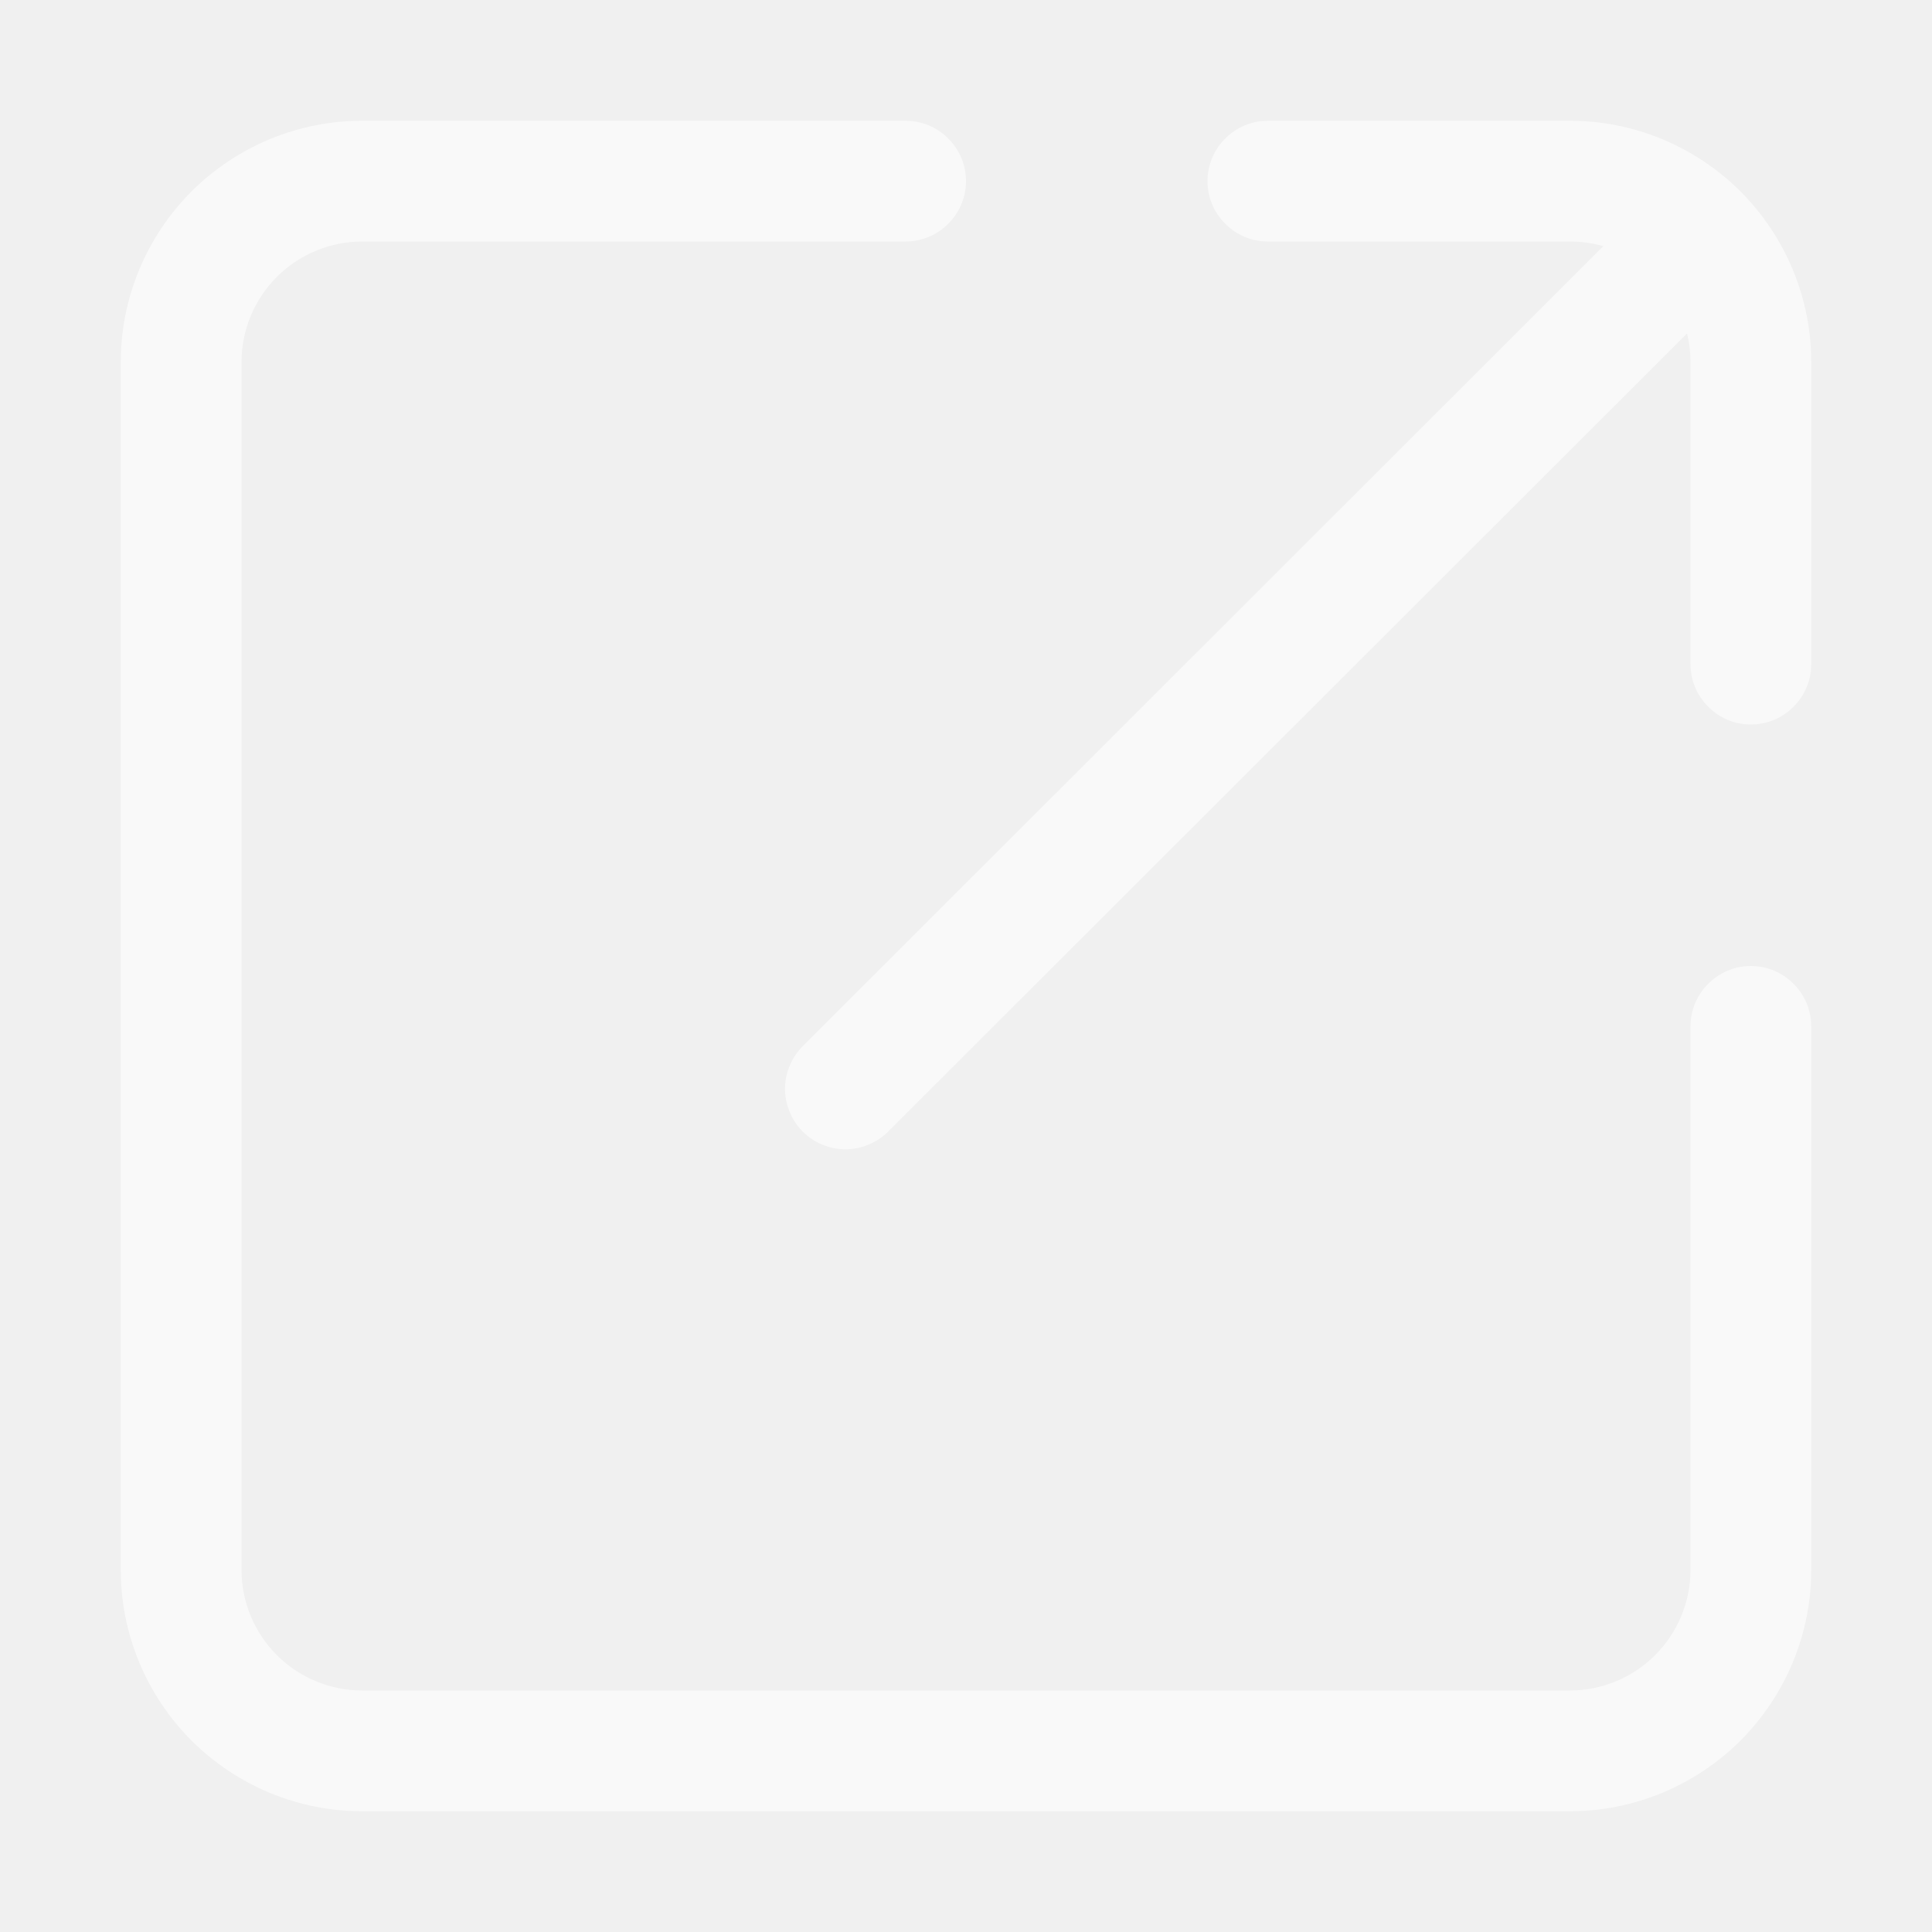
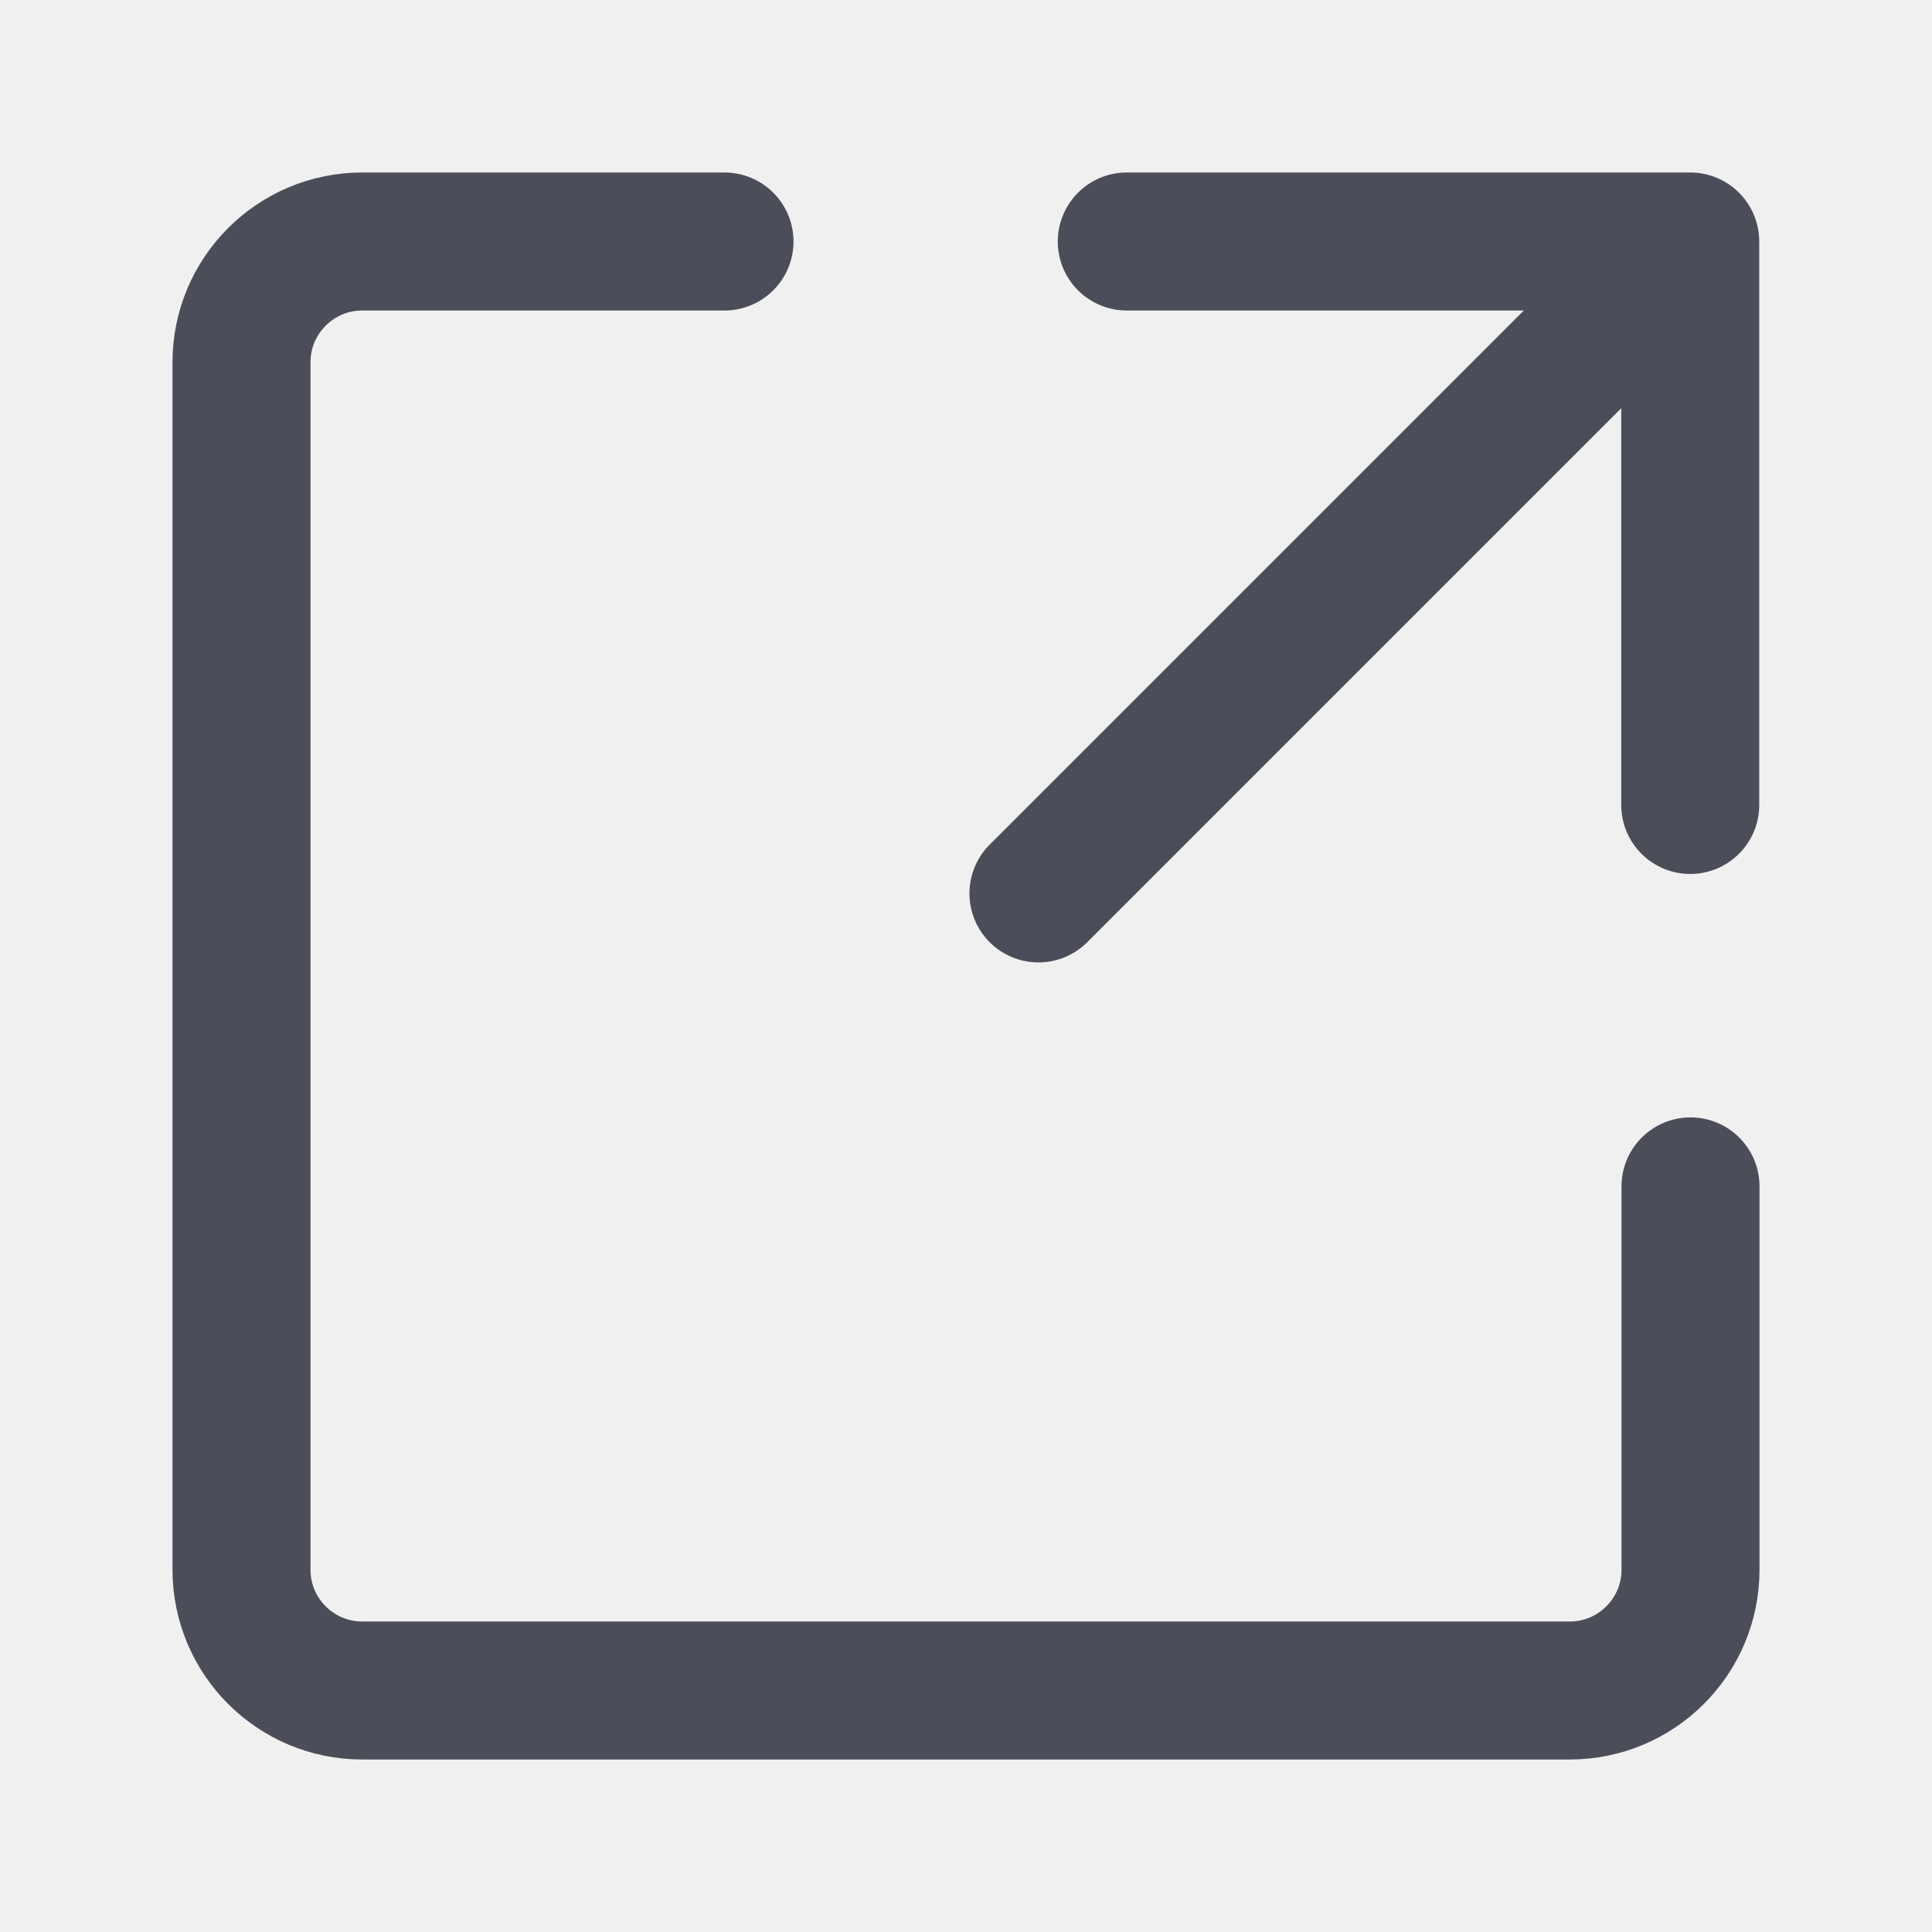
- <svg xmlns="http://www.w3.org/2000/svg" width="10" height="10" viewBox="0 0 10 10" fill="none">
-   <g opacity="0.6">
-     <path d="M4.688 0.625C4.77 0.625 4.85 0.658 4.908 0.717C4.967 0.775 5 0.855 5 0.938C5 1.02 4.967 1.1 4.908 1.158C4.85 1.217 4.77 1.25 4.688 1.25H1.875C1.709 1.25 1.55 1.316 1.433 1.433C1.316 1.55 1.25 1.709 1.25 1.875V8.125C1.25 8.291 1.316 8.45 1.433 8.567C1.55 8.684 1.709 8.75 1.875 8.75H8.125C8.291 8.75 8.45 8.684 8.567 8.567C8.684 8.45 8.75 8.291 8.75 8.125V5.312C8.75 5.23 8.783 5.15 8.842 5.092C8.9 5.033 8.98 5 9.062 5C9.145 5 9.225 5.033 9.283 5.092C9.342 5.15 9.375 5.23 9.375 5.312V8.125C9.375 8.457 9.243 8.774 9.009 9.009C8.774 9.243 8.457 9.375 8.125 9.375H1.875C1.543 9.375 1.226 9.243 0.991 9.009C0.757 8.774 0.625 8.457 0.625 8.125V1.875C0.625 1.543 0.757 1.226 0.991 0.991C1.226 0.757 1.543 0.625 1.875 0.625H4.688ZM8.125 0.625C8.457 0.625 8.774 0.757 9.009 0.991C9.243 1.226 9.375 1.543 9.375 1.875V3.438C9.375 3.52 9.342 3.6 9.283 3.658C9.225 3.717 9.145 3.75 9.062 3.75C8.98 3.75 8.9 3.717 8.842 3.658C8.783 3.6 8.75 3.52 8.75 3.438V1.875C8.75 1.824 8.744 1.774 8.732 1.726L4.601 5.853C4.572 5.883 4.537 5.907 4.499 5.923C4.461 5.94 4.42 5.948 4.379 5.949C4.337 5.949 4.296 5.941 4.258 5.925C4.219 5.91 4.184 5.886 4.155 5.857C4.126 5.828 4.102 5.793 4.087 5.754C4.071 5.716 4.063 5.675 4.063 5.633C4.064 5.592 4.072 5.551 4.089 5.513C4.105 5.475 4.129 5.44 4.159 5.411L8.299 1.274C8.242 1.258 8.184 1.25 8.125 1.25H6.562C6.48 1.25 6.4 1.217 6.342 1.158C6.283 1.1 6.25 1.02 6.25 0.938C6.25 0.855 6.283 0.775 6.342 0.717C6.4 0.658 6.48 0.625 6.562 0.625H8.125Z" fill="white" />
-   </g>
+ <svg xmlns="http://www.w3.org/2000/svg" width="14" height="14" viewBox="0 0 14 14" fill="none">
+   <path d="M8.165 1.75H12.248V5.833" stroke="#4B4D59" stroke-linecap="round" stroke-linejoin="round" />
+   <path d="M12.25 8.597V11.375C12.25 11.858 11.858 12.25 11.375 12.25H2.625C2.142 12.25 1.75 11.858 1.75 11.375V2.625C1.75 2.142 2.142 1.75 2.625 1.75H5.25" stroke="#4B4D59" stroke-linecap="round" stroke-linejoin="round" />
+   <path d="M7.525 6.474L11.987 2.012" stroke="#4B4D59" stroke-linecap="round" stroke-linejoin="round" />
</svg>
